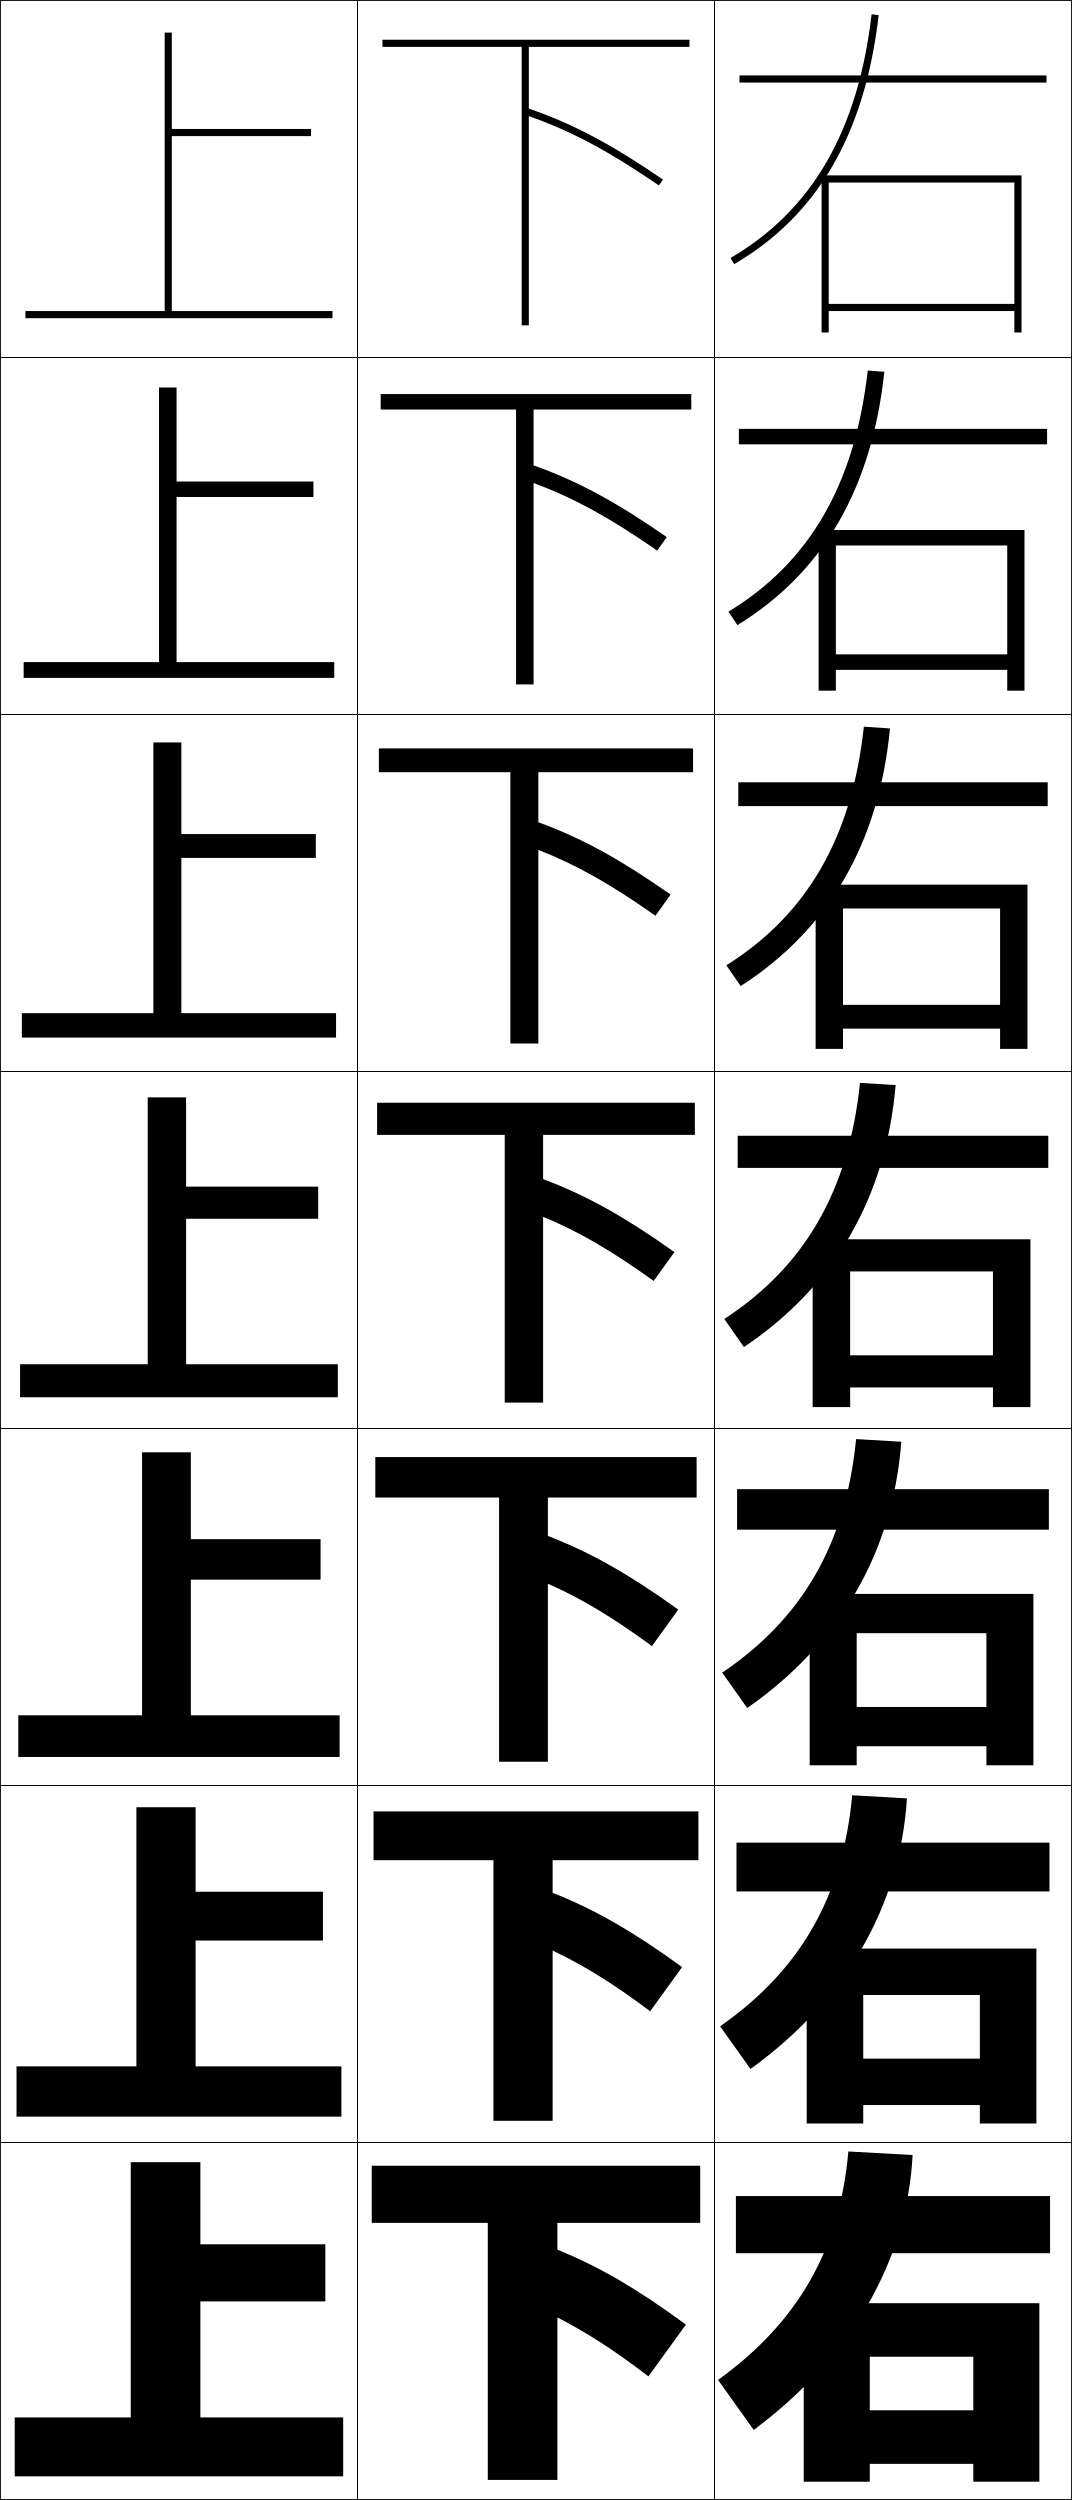
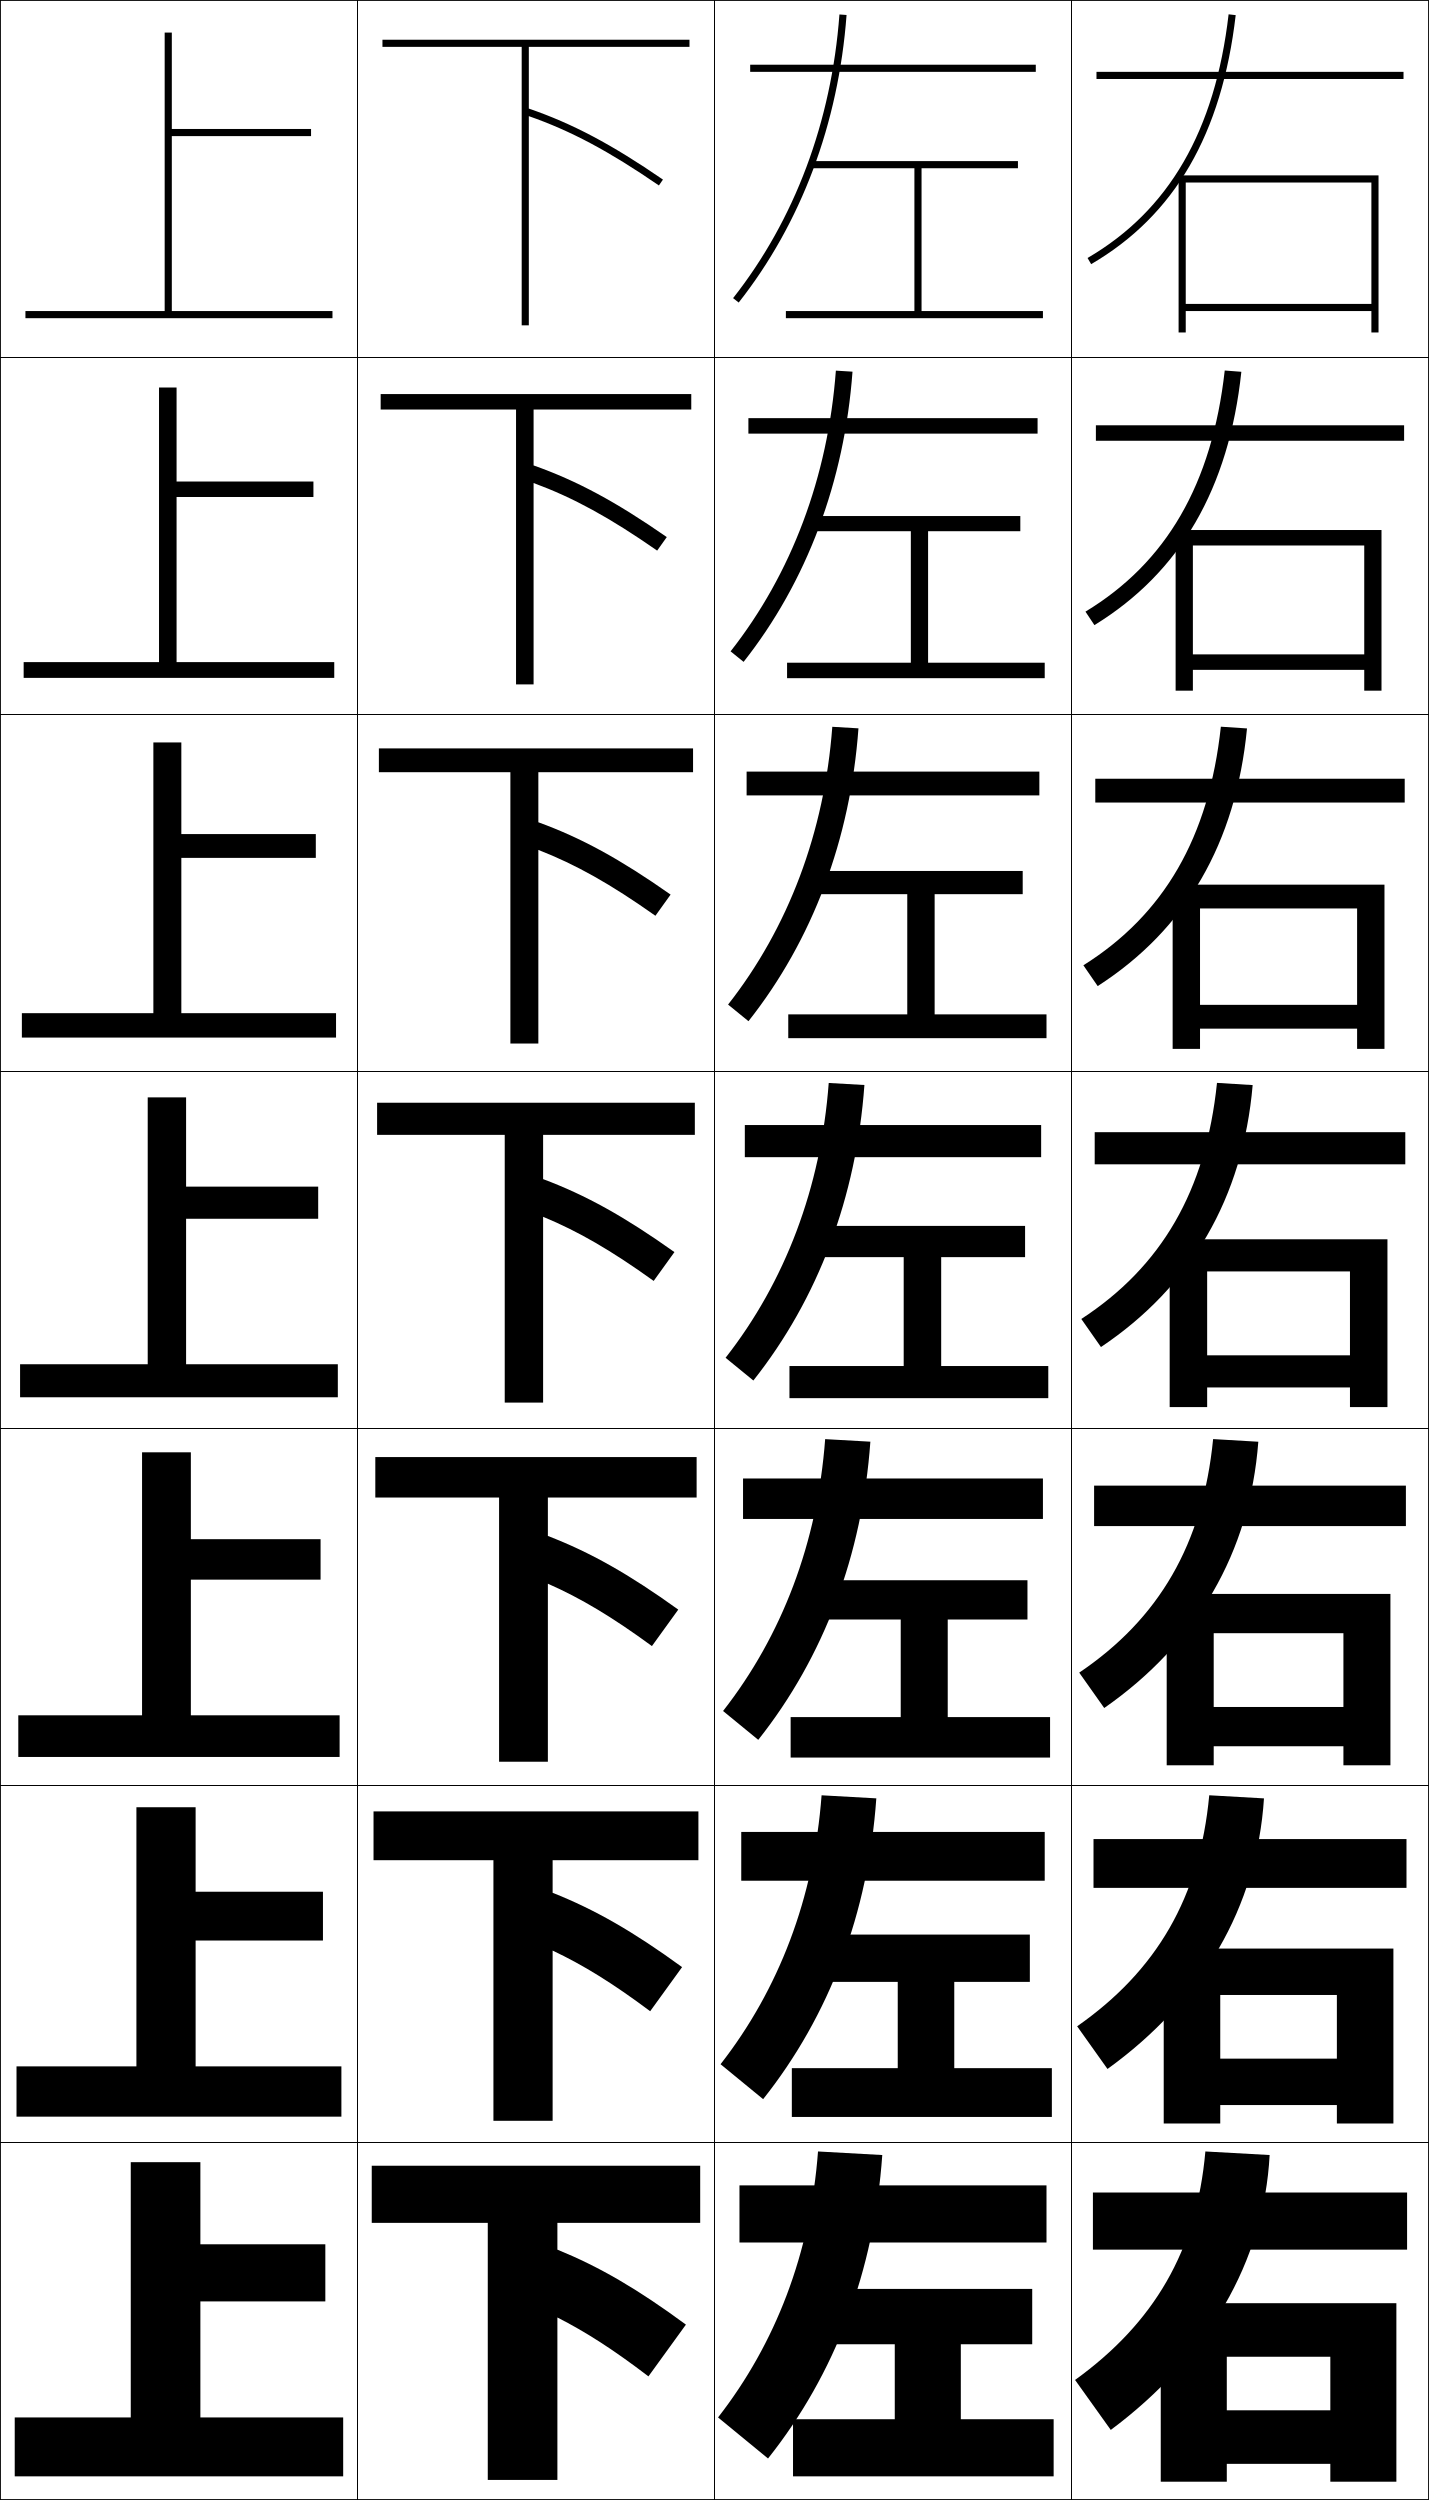
- <svg xmlns="http://www.w3.org/2000/svg" width="300.25" height="700.25" viewBox="0 0 300.25 700.25" overflow="visible" enable-background="new 0 0 300.25 700.25" xml:space="preserve">
+ <svg xmlns="http://www.w3.org/2000/svg" width="400.25" height="700.25" viewBox="0 0 400.25 700.25" overflow="visible" enable-background="new 0 0 400.25 700.25" xml:space="preserve">
  <g id="glyphs">
    <g>
      <rect x="0.125" y="0.125" fill="none" stroke="#000000" stroke-width="0.25" width="100" height="100" />
      <rect x="0.125" y="100.125" fill="none" stroke="#000000" stroke-width="0.25" width="100" height="100" />
      <rect x="0.125" y="200.125" fill="none" stroke="#000000" stroke-width="0.25" width="100" height="100" />
      <rect x="0.125" y="300.125" fill="none" stroke="#000000" stroke-width="0.25" width="100" height="100" />
      <rect x="0.125" y="400.125" fill="none" stroke="#000000" stroke-width="0.25" width="100" height="100" />
      <rect x="0.125" y="500.125" fill="none" stroke="#000000" stroke-width="0.25" width="100" height="100" />
      <rect x="0.125" y="600.125" fill="none" stroke="#000000" stroke-width="0.25" width="100" height="100" />
      <rect x="100.125" y="0.125" fill="none" stroke="#000000" stroke-width="0.25" width="100" height="100" />
      <rect x="100.125" y="100.125" fill="none" stroke="#000000" stroke-width="0.25" width="100" height="100" />
      <rect x="100.125" y="200.125" fill="none" stroke="#000000" stroke-width="0.25" width="100" height="100" />
      <rect x="100.125" y="300.125" fill="none" stroke="#000000" stroke-width="0.25" width="100" height="100" />
      <rect x="100.125" y="400.125" fill="none" stroke="#000000" stroke-width="0.25" width="100" height="100" />
      <rect x="100.125" y="500.125" fill="none" stroke="#000000" stroke-width="0.25" width="100" height="100" />
      <rect x="100.125" y="600.125" fill="none" stroke="#000000" stroke-width="0.25" width="100" height="100" />
      <rect x="200.125" y="0.125" fill="none" stroke="#000000" stroke-width="0.25" width="100" height="100" />
      <rect x="200.125" y="100.125" fill="none" stroke="#000000" stroke-width="0.25" width="100" height="100" />
      <rect x="200.125" y="200.125" fill="none" stroke="#000000" stroke-width="0.25" width="100" height="100" />
      <rect x="200.125" y="300.125" fill="none" stroke="#000000" stroke-width="0.25" width="100" height="100" />
      <rect x="200.125" y="400.125" fill="none" stroke="#000000" stroke-width="0.25" width="100" height="100" />
      <rect x="200.125" y="500.125" fill="none" stroke="#000000" stroke-width="0.25" width="100" height="100" />
      <rect x="200.125" y="600.125" fill="none" stroke="#000000" stroke-width="0.25" width="100" height="100" />
+       <rect x="300.125" y="0.125" fill="none" stroke="#000000" stroke-width="0.25" width="100" height="100" />
+       <rect x="300.125" y="100.125" fill="none" stroke="#000000" stroke-width="0.25" width="100" height="100" />
+       <rect x="300.125" y="200.125" fill="none" stroke="#000000" stroke-width="0.25" width="100" height="100" />
+       <rect x="300.125" y="300.125" fill="none" stroke="#000000" stroke-width="0.25" width="100" height="100" />
+       <rect x="300.125" y="400.125" fill="none" stroke="#000000" stroke-width="0.25" width="100" height="100" />
+       <rect x="300.125" y="500.125" fill="none" stroke="#000000" stroke-width="0.25" width="100" height="100" />
+       <rect x="300.125" y="600.125" fill="none" stroke="#000000" stroke-width="0.25" width="100" height="100" />
    </g>
    <g>
-       <rect x="207.125" y="21.125" width="86" height="2" />
-       <rect x="206.958" y="120.125" width="86.333" height="4.333" />
-       <rect x="206.792" y="219.125" width="86.667" height="6.667" />
-       <rect x="206.625" y="318.125" width="87" height="9" />
-       <rect x="206.458" y="417.125" width="87.334" height="11.333" />
-       <rect x="206.292" y="516.125" width="87.666" height="13.667" />
-       <rect x="206.125" y="615.125" width="88" height="16" />
+       <rect x="307.125" y="20.125" width="86" height="2" />
+       <rect x="306.958" y="119.125" width="86.333" height="4.333" />
+       <rect x="306.792" y="218.125" width="86.666" height="6.667" />
+       <rect x="306.625" y="317.125" width="87" height="9" />
+       <rect x="306.458" y="416.125" width="87.333" height="11.333" />
+       <rect x="306.292" y="515.125" width="87.666" height="13.667" />
+       <rect x="306.125" y="614.125" width="88" height="16" />
    </g>
    <g>
-       <polygon points="284.125,85.125 232.125,85.125 232.125,87.125 284.125,87.125 284.125,93.125 286.125,93.125 286.125,49.125       230.125,49.125 230.125,93.125 232.125,93.125 232.125,51.125 284.125,51.125 " />
-       <polygon points="286.958,148.458 229.292,148.458 229.292,193.458 234.125,193.458       234.125,152.792 282.125,152.792 282.125,183.292 234.125,183.292 234.125,187.625 282.125,187.625       282.125,193.458 286.958,193.458 " />
-       <polygon points="287.792,247.792 228.458,247.792 228.458,293.792 236.125,293.792       236.125,254.459 280.125,254.459 280.125,281.458 236.125,281.458 236.125,288.125 280.125,288.125       280.125,293.792 287.792,293.792 " />
-       <polygon points="288.625,347.125 227.625,347.125 227.625,394.125 238.125,394.125 238.125,356.126 278.125,356.126       278.125,379.625 238.125,379.625 238.125,388.625 278.125,388.625 278.125,394.125 288.625,394.125 " />
-       <polygon points="289.458,446.459 226.792,446.459 226.792,494.458 239.958,494.458       239.958,457.459 276.291,457.459 276.291,478.125 239.958,478.125 239.958,489.125       276.291,489.125 276.291,494.458 289.458,494.458 " />
-       <polygon points="290.292,545.792 225.958,545.792 225.958,594.792 241.792,594.792       241.792,558.793 274.458,558.793 274.458,576.625 241.792,576.625 241.792,589.625       274.458,589.625 274.458,594.792 290.292,594.792 " />
-       <polygon points="272.625,695.125 291.125,695.125 291.125,645.126 225.125,645.126 225.125,695.125 243.625,695.125       243.625,660.126 272.625,660.126 272.625,675.125 243.625,675.125 243.625,690.125 272.625,690.125 " />
+       <polygon points="384.125,85.125 332.125,85.125 332.125,87.125 384.125,87.125 384.125,93.125 386.125,93.125 386.125,49.125       330.125,49.125 330.125,93.125 332.125,93.125 332.125,51.125 384.125,51.125 " />
+       <polygon points="386.958,148.458 329.291,148.458 329.291,193.458 334.125,193.458       334.125,152.792 382.125,152.792 382.125,183.292 334.125,183.292 334.125,187.625 382.125,187.625       382.125,193.458 386.958,193.458 " />
+       <polygon points="387.792,247.792 328.458,247.792 328.458,293.792 336.125,293.792       336.125,254.459 380.125,254.459 380.125,281.458 336.125,281.458 336.125,288.125 380.125,288.125       380.125,293.792 387.792,293.792 " />
+       <polygon points="388.625,347.125 327.625,347.125 327.625,394.125 338.125,394.125 338.125,356.126 378.125,356.126       378.125,379.625 338.125,379.625 338.125,388.625 378.125,388.625 378.125,394.125 388.625,394.125 " />
+       <polygon points="389.458,446.459 326.791,446.459 326.791,494.458 339.958,494.458       339.958,457.459 376.291,457.459 376.291,478.125 339.958,478.125 339.958,489.125       376.291,489.125 376.291,494.458 389.458,494.458 " />
+       <polygon points="390.292,545.792 325.958,545.792 325.958,594.792 341.792,594.792       341.792,558.793 374.458,558.793 374.458,576.625 341.792,576.625 341.792,589.625       374.458,589.625 374.458,594.792 390.292,594.792 " />
+       <polygon points="372.625,695.125 391.125,695.125 391.125,645.126 325.125,645.126 325.125,695.125 343.625,695.125       343.625,660.126 372.625,660.126 372.625,675.125 343.625,675.125 343.625,690.125 372.625,690.125 " />
    </g>
    <g>
-       <path d="M204.621,72.261l1.008,1.728c23.375-13.625,36.619-36.44,40.489-69.749      l-1.986-0.23C240.34,36.649,227.416,58.975,204.621,72.261z" />
-       <path d="M247.702,104.138l-4.655-0.359c-3.57,31.841-16.332,53.808-39.009,67.543      l2.507,3.773C230.552,160.364,244.212,136.87,247.702,104.138z" />
-       <path d="M249.287,204.035l-7.323-0.487c-3.347,31.043-15.947,52.651-38.507,66.834      l4.005,5.818C232.102,260.364,246.177,236.191,249.287,204.035z" />
-       <path d="M202.873,369.443l5.504,7.864c25.273-16.943,39.765-41.795,42.494-73.375      l-9.992-0.615C237.754,333.562,225.316,354.812,202.873,369.443z" />
-       <path d="M252.455,403.83l-12.661-0.743c-2.902,29.446-15.177,50.339-37.504,65.417      l7.003,9.909C235.199,460.364,250.106,434.834,252.455,403.83z" />
-       <path d="M254.04,503.728l-15.33-0.872c-2.68,28.649-14.792,49.183-37.002,64.709      l8.501,11.955C236.748,560.365,252.07,534.155,254.04,503.728z" />
-       <path d="M237.625,602.625c-2.457,27.851-14.407,48.026-36.5,64l10,14      c27.172-20.26,42.91-47.148,44.5-77L237.625,602.625z" />
+       <path d="M304.621,72.261l1.008,1.728c23.375-13.625,36.619-36.44,40.489-69.749      l-1.986-0.23C340.34,36.649,327.416,58.975,304.621,72.261z" />
+       <path d="M347.702,104.138l-4.655-0.359c-3.569,31.841-16.331,53.808-39.009,67.543      l2.507,3.773C330.553,160.364,344.212,136.87,347.702,104.138z" />
+       <path d="M349.287,204.035l-7.324-0.487c-3.347,31.043-15.946,52.651-38.507,66.834      l4.005,5.818C332.102,260.364,346.177,236.191,349.287,204.035z" />
+       <path d="M302.873,369.443l5.504,7.864c25.273-16.943,39.765-41.795,42.494-73.375      l-9.992-0.615C337.754,333.562,325.316,354.812,302.873,369.443z" />
+       <path d="M352.456,403.83l-12.662-0.743c-2.902,29.446-15.178,50.339-37.504,65.417      l7.003,9.909C335.199,460.364,350.105,434.834,352.456,403.83z" />
+       <path d="M354.04,503.728l-15.33-0.872c-2.68,28.649-14.793,49.183-37.002,64.709      l8.501,11.955C336.748,560.365,352.07,534.155,354.04,503.728z" />
+       <path d="M337.625,602.625c-2.457,27.851-14.407,48.026-36.5,64l10,14      c27.172-20.26,42.91-47.148,44.5-77L337.625,602.625z" />
    </g>
    <g>
      <polygon points="48.125,87.125 48.125,38.125 87.125,38.125 87.125,36.125 48.125,36.125 48.125,9.125 46.125,9.125       46.125,87.125 7.125,87.125 7.125,89.125 93.125,89.125 93.125,87.125 " />
      <polygon points="6.625,185.458 6.625,189.875 93.625,189.875 93.625,185.458 49.458,185.458       49.458,139.208 87.791,139.208 87.791,134.875 49.458,134.875 49.458,108.542       44.542,108.542 44.542,185.458 " />
      <polygon points="6.125,283.792 6.125,290.625 94.125,290.625 94.125,283.792 50.792,283.792       50.792,240.292 88.458,240.292 88.458,233.625 50.792,233.625 50.792,207.958       42.958,207.958 42.958,283.792 " />
      <polygon points="5.625,382.125 5.625,391.375 94.625,391.375 94.625,382.125 52.125,382.125 52.125,341.375 89.125,341.375       89.125,332.375 52.125,332.375 52.125,307.375 41.375,307.375 41.375,382.125 " />
      <polygon points="5.125,480.458 5.125,492.125 95.125,492.125 95.125,480.458 53.458,480.458       53.458,442.458 89.792,442.458 89.792,431.125 53.458,431.125 53.458,406.792       39.791,406.792 39.791,480.458 " />
      <polygon points="4.625,578.792 4.625,592.875 95.625,592.875 95.625,578.792 54.792,578.792       54.792,543.542 90.458,543.542 90.458,529.875 54.792,529.875 54.792,506.208       38.208,506.208 38.208,578.792 " />
      <polygon points="36.625,677.125 4.125,677.125 4.125,693.625 96.125,693.625 96.125,677.125 56.125,677.125 56.125,644.625       91.125,644.625 91.125,628.625 56.125,628.625 56.125,605.625 36.625,605.625 " />
    </g>
    <g>
      <path d="M193.125,13.125v-2h-86v2h39v78h2V32.531c11.766,4.111,22.437,9.804,36.434,19.418      l1.133-1.648C171.276,40.4,160.331,34.604,148.125,30.414V13.125H193.125z" />
      <path d="M106.625,110.375v4.333h37.917v77h4.917v-56.412      c11.119,4.095,21.305,9.666,34.611,18.932l2.694-3.79      c-14.286-9.926-25.188-15.788-37.305-20.072v-15.658H193.625V110.375H106.625z" />
      <path d="M106.125,209.625v6.667h36.833v76h7.833V238.062      c10.471,4.078,20.172,9.526,32.789,18.445l4.255-5.932      c-14.157-9.951-25.015-15.877-37.044-20.258v-14.026H194.125V209.625H106.125z" />
      <path d="M105.625,308.875v9h35.75v75h10.75v-52.047c9.824,4.062,19.041,9.388,30.967,17.959      l5.816-8.074c-14.027-9.976-24.843-15.968-36.783-20.443V317.875h42.5v-9H105.625z" />
      <path d="M105.125,408.125v11.333h34.667v74h13.667V443.594      c9.177,4.045,17.909,9.249,29.145,17.473l7.377-10.217      c-13.898-10-24.67-16.058-36.522-20.629v-10.763H195.125V408.125H105.125z" />
      <path d="M104.625,507.375v13.667h33.583v73h16.583V546.359      c8.531,4.029,16.777,9.11,27.322,16.986l8.939-12.358      c-13.77-10.024-24.498-16.147-36.261-20.814v-9.131H195.625V507.375H104.625z" />
      <path d="M196.125,622.625v-16h-92v16h32.5v72h19.5v-45.5c7.884,4.013,15.646,8.972,25.5,16.5l10.5-14.5      c-13.641-10.05-24.325-16.238-36-21v-7.5H196.125z" />
    </g>
+     <g>
+       <path d="M201.125,677.125l14,11.5c18.848-23.706,29.728-52.597,32-85l-18-1      C226.998,631.11,217.271,656.392,201.125,677.125z" />
+       <path d="M201.827,578.188l11.928,9.789c18.621-23.457,29.429-52.175,31.702-84.257      l-15.332-0.858C227.979,531.613,218.155,557.261,201.827,578.188z" />
+       <path d="M202.53,479.252l9.857,8.079c18.395-23.209,29.13-51.753,31.404-83.515      l-12.664-0.716C228.959,432.117,219.041,458.129,202.53,479.252z" />
+       <path d="M203.232,380.315l7.785,6.369c18.168-22.961,28.832-51.332,31.105-82.772      l-9.996-0.574C229.939,332.62,219.926,358.998,203.232,380.315z" />
+       <path d="M240.456,204.008l-7.329-0.433c-2.207,29.548-12.316,56.291-29.192,77.804      l5.713,4.659C227.59,263.324,238.182,235.126,240.456,204.008z" />
+       <path d="M238.789,104.104l-4.662-0.29c-2.226,29.812-12.431,56.922-29.49,78.629      l3.642,2.948C225.995,162.926,236.514,134.901,238.789,104.104z" />
+       <path d="M205.34,83.506l1.57,1.237c17.489-22.216,27.937-50.068,30.212-80.544      l-1.994-0.148C232.882,34.129,222.581,61.604,205.34,83.506z" />
+     </g>
+     <g>
+       <rect x="207.125" y="612.125" width="86" height="16" />
+       <rect x="207.625" y="513.125" width="85" height="13.666" />
+       <rect x="208.125" y="414.125" width="84" height="11.333" />
+       <rect x="208.625" y="315.125" width="83" height="9" />
+       <rect x="209.125" y="216.125" width="82" height="6.667" />
+       <rect x="209.625" y="117.125" width="81" height="4.333" />
+       <rect x="210.125" y="18.125" width="80" height="2" />
+     </g>
+     <g>
+       <polygon points="250.625,656.625 250.625,677.625 222.125,677.625 222.125,693.625 295.125,693.625 295.125,677.625       269.125,677.625 269.125,656.625 289.125,656.625 289.125,641.125 230.125,641.125 230.125,656.625 " />
+       <polygon points="288.458,541.875 229.625,541.875 229.625,555.125 251.458,555.125 251.458,579.291       221.791,579.291 221.791,592.958 294.625,592.958 294.625,579.291 267.291,579.291       267.291,555.125 288.458,555.125 " />
+       <polygon points="287.792,442.625 229.125,442.625 229.125,453.625 252.292,453.625 252.292,480.958       221.458,480.958 221.458,492.292 294.125,492.292 294.125,480.958 265.458,480.958       265.458,453.625 287.792,453.625 " />
+       <polygon points="287.125,343.375 228.625,343.375 228.625,352.125 253.125,352.125 253.125,382.625 221.125,382.625       221.125,391.625 293.625,391.625 293.625,382.625 263.625,382.625 263.625,352.125 287.125,352.125 " />
+       <polygon points="286.458,250.458 286.458,243.958 228.125,243.958 228.125,250.458       254.125,250.458 254.125,284.125 220.792,284.125 220.792,290.792 293.125,290.792       293.125,284.125 261.792,284.125 261.792,250.458 " />
+       <polygon points="285.792,148.792 285.792,144.542 227.625,144.542 227.625,148.792       255.125,148.792 255.125,185.625 220.458,185.625 220.458,189.958 292.625,189.958 292.625,185.625       259.958,185.625 259.958,148.792 " />
+       <polygon points="258.125,87.125 258.125,47.125 285.125,47.125 285.125,45.125 227.125,45.125 227.125,47.125 256.125,47.125       256.125,87.125 220.125,87.125 220.125,89.125 292.125,89.125 292.125,87.125 " />
+     </g>
  </g>
</svg>
